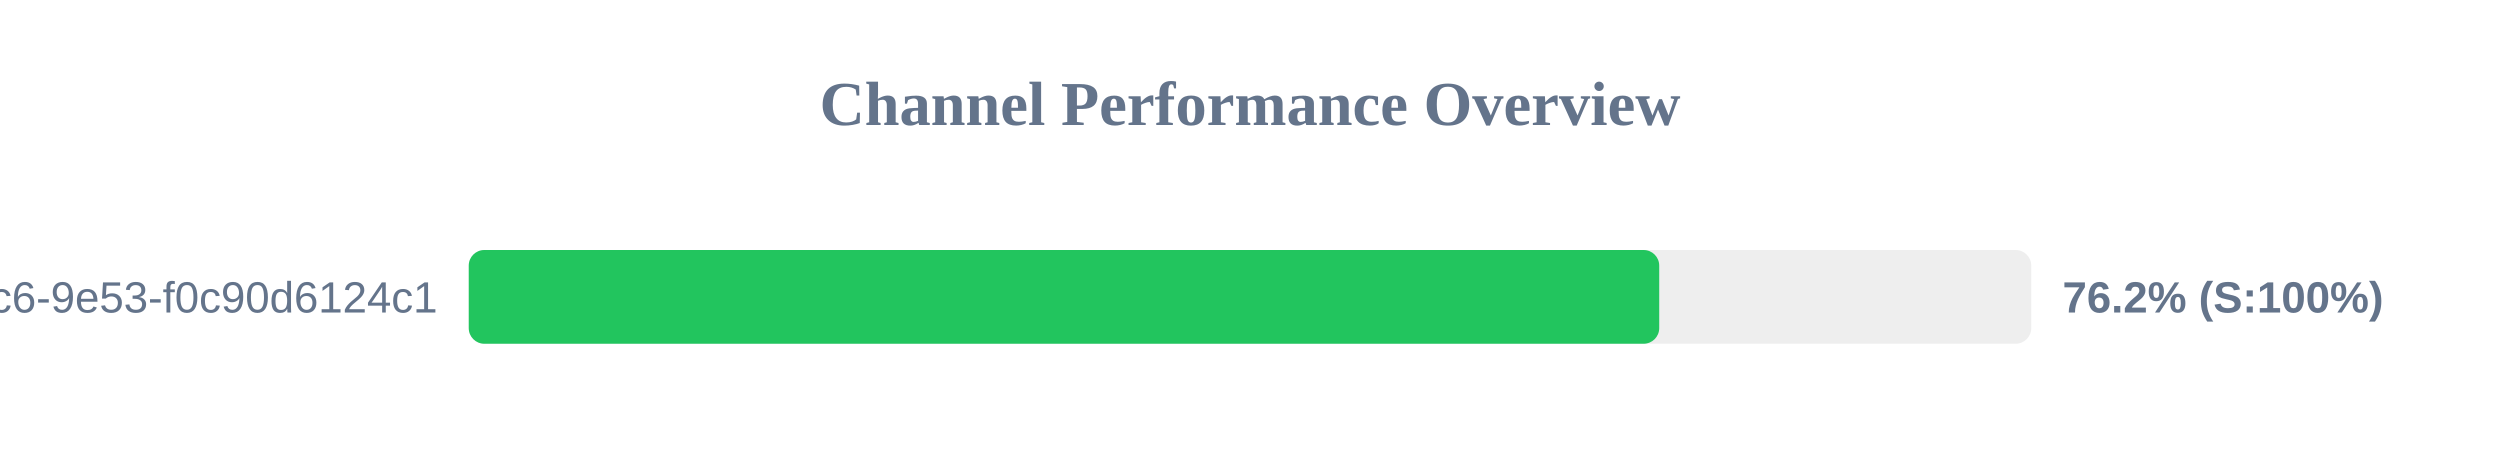
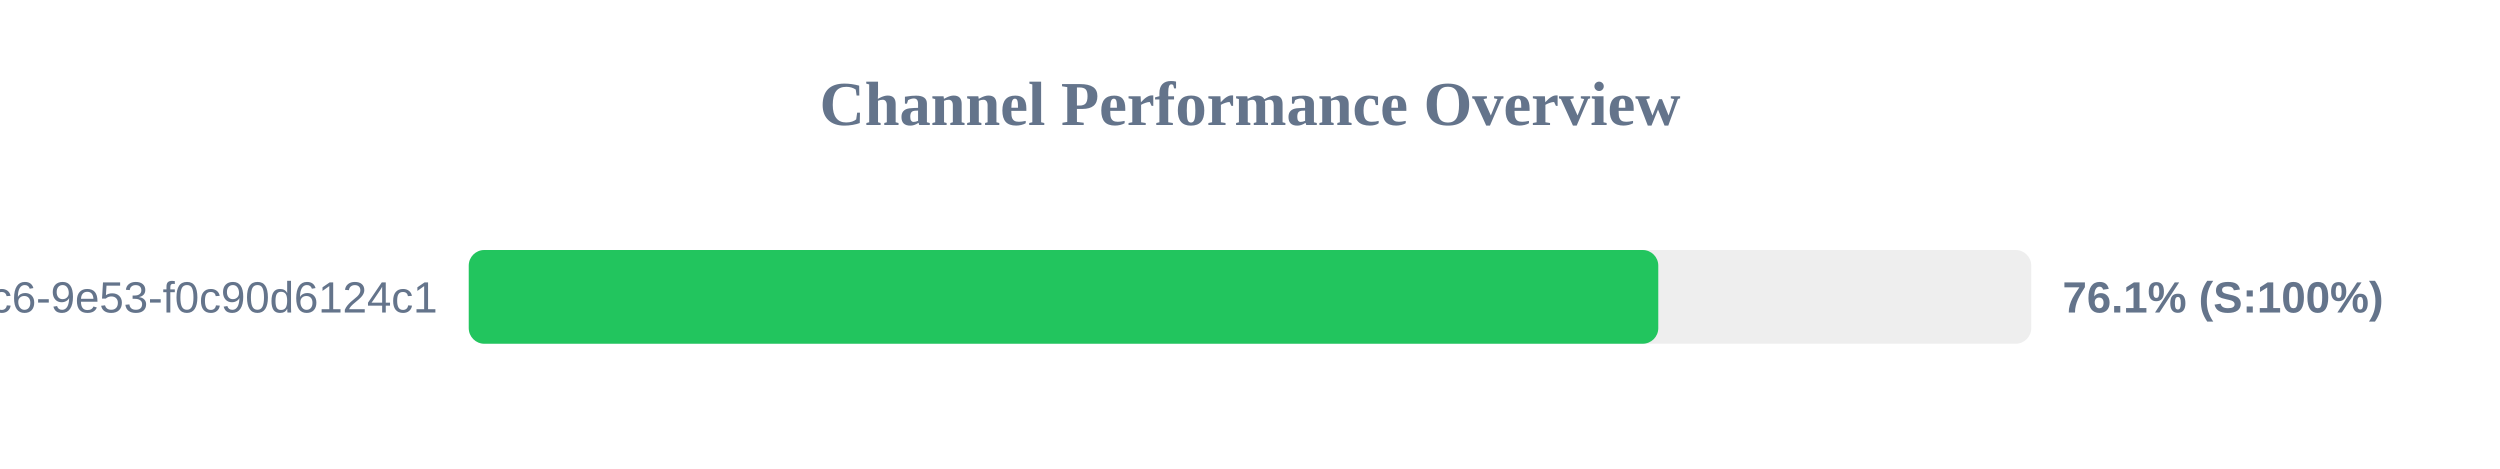
<svg xmlns="http://www.w3.org/2000/svg" width="800" height="150" version="1.1">
  <style>
        .row { font: 14px Arial; fill: #64748b; }
        .score { font: bold 14px Arial; fill: #64748b; }
    </style>
  <text x="400" y="40" text-anchor="middle" font-size="20px" font-weight="bold" fill="#64748b">Channel Performance Overview</text>
  <rect x="150" y="80" width="500" height="30" fill="#eee" rx="5" />
-   <rect x="150" y="80" width="380.95" height="30" fill="#22c55e" rx="5" />
+   <rect x="150" y="80" width="380.65" height="30" fill="#22c55e" rx="5" />
  <text x="140" y="100" text-anchor="end" class="row">?uuid=4685eb2a-5ddb-4dc6-9e53-f0c90d6124c1</text>
-   <text x="660" y="100" text-anchor="start" class="score">76.2% (S:100%)</text>
+   <text x="660" y="100" text-anchor="start" class="score">76.1% (S:100%)</text>
</svg>
